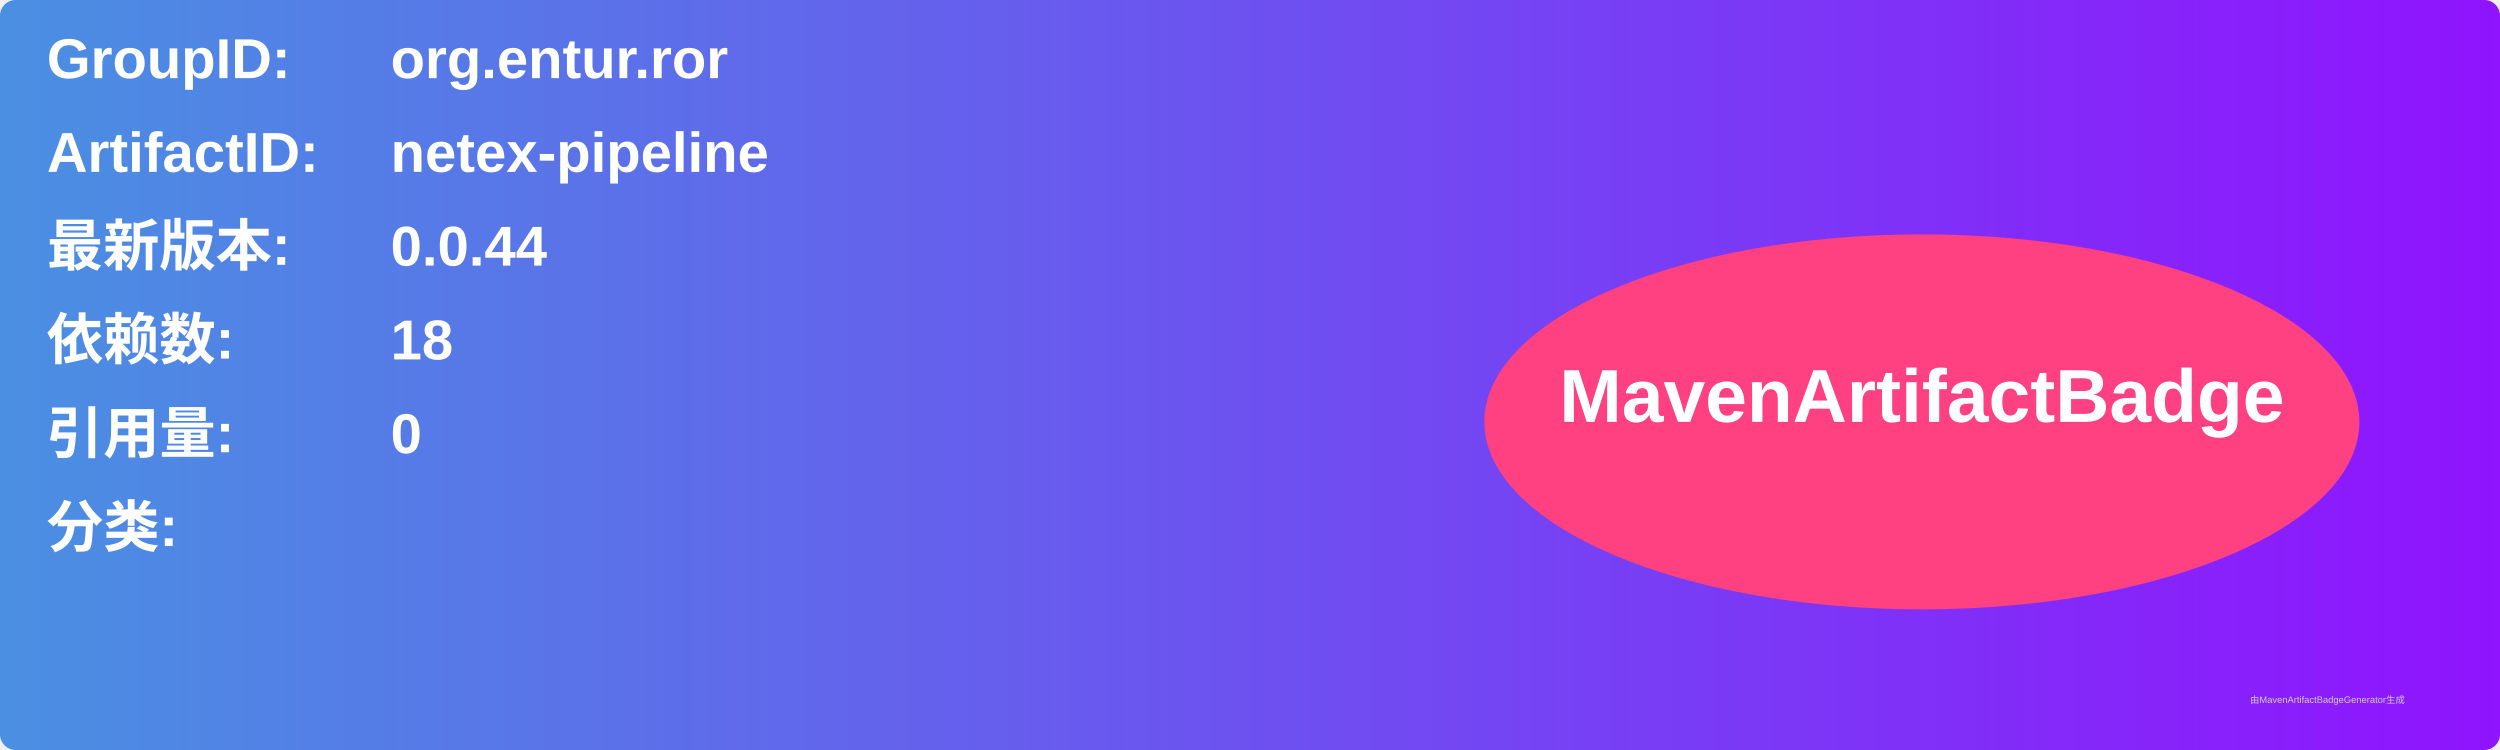
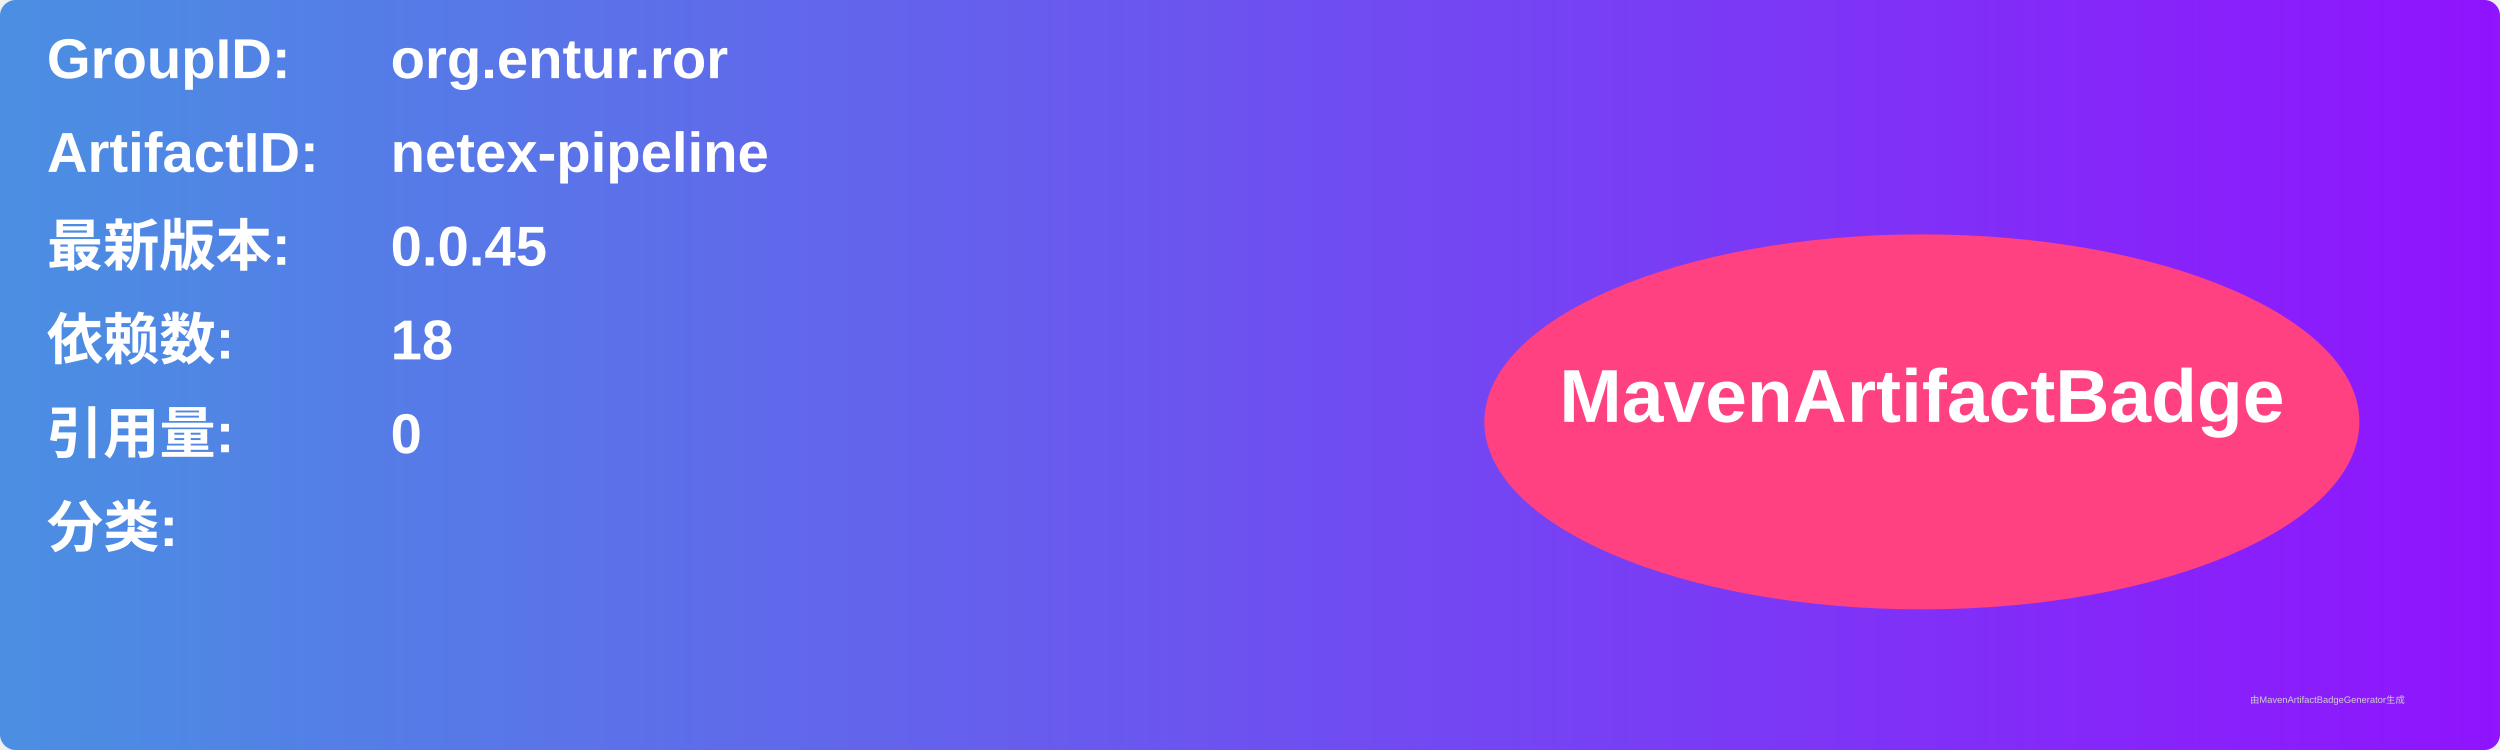
<svg xmlns="http://www.w3.org/2000/svg" width="800" height="240" viewBox="0 0 800 240">
  <linearGradient id="grad" x1="0%" y1="0%" x2="100%" y2="0%">
    <stop offset="0%" stop-color="#4a90e2" />
    <stop offset="100%" stop-color="#9013fe" />
  </linearGradient>
  <rect width="100%" height="100%" rx="5" ry="5" fill="url(#grad)" />
  <g transform="translate(15, 15)">
    <text x="0" y="10" font-family="Arial" font-size="18" fill="white" font-weight="bold" width="260">GroupID:</text>
    <text x="110" y="10" font-family="Arial" font-size="18" fill="white" font-weight="bold" width="460">org.entur.ror</text>
    <text x="0" y="40" font-family="Arial" font-size="18" fill="white" font-weight="bold" width="260">ArtifactID:</text>
    <text x="110" y="40" font-family="Arial" font-size="18" fill="white" font-weight="bold" width="460">netex-pipeline</text>
    <text x="0" y="70" font-family="Arial" font-size="18" fill="white" font-weight="bold">最新版本:</text>
    <text x="110" y="70" font-family="Arial" font-size="18" fill="white" font-weight="bold">
-       <tspan font-weight="bold">0.0.44</tspan>
+       <tspan font-weight="bold">0.0.45</tspan>
    </text>
    <text x="0" y="100" font-family="Arial" font-size="18" fill="white" font-weight="bold">依赖数: </text>
    <text x="110" y="100" font-family="Arial" font-size="18" fill="white">
      <tspan font-weight="bold">18</tspan>
    </text>
    <text x="0" y="130" font-family="Arial" font-size="18" fill="white" font-weight="bold">引用量: </text>
    <text x="110" y="130" font-family="Arial" font-size="18" fill="white">
      <tspan font-weight="bold">0</tspan>
    </text>
    <text x="0" y="160" font-family="Arial" font-size="18" fill="white" font-weight="bold">分类:</text>
    <text x="10" y="190" font-family="Arial" font-size="10" fill="white">
      <tspan font-weight="bold" />
    </text>
    <ellipse cx="600" cy="120" rx="140" ry="60" fill="#ff4081" />
    <text x="600" y="120" text-anchor="middle" font-family="Arial" font-size="24" fill="white" font-weight="bold">MavenArtifactBadge</text>
  </g>
  <text x="720" y="225" font-family="Arial" font-size="3" fill="#d0d0d0">由MavenArtifactBadgeGenerator生成</text>
</svg>
